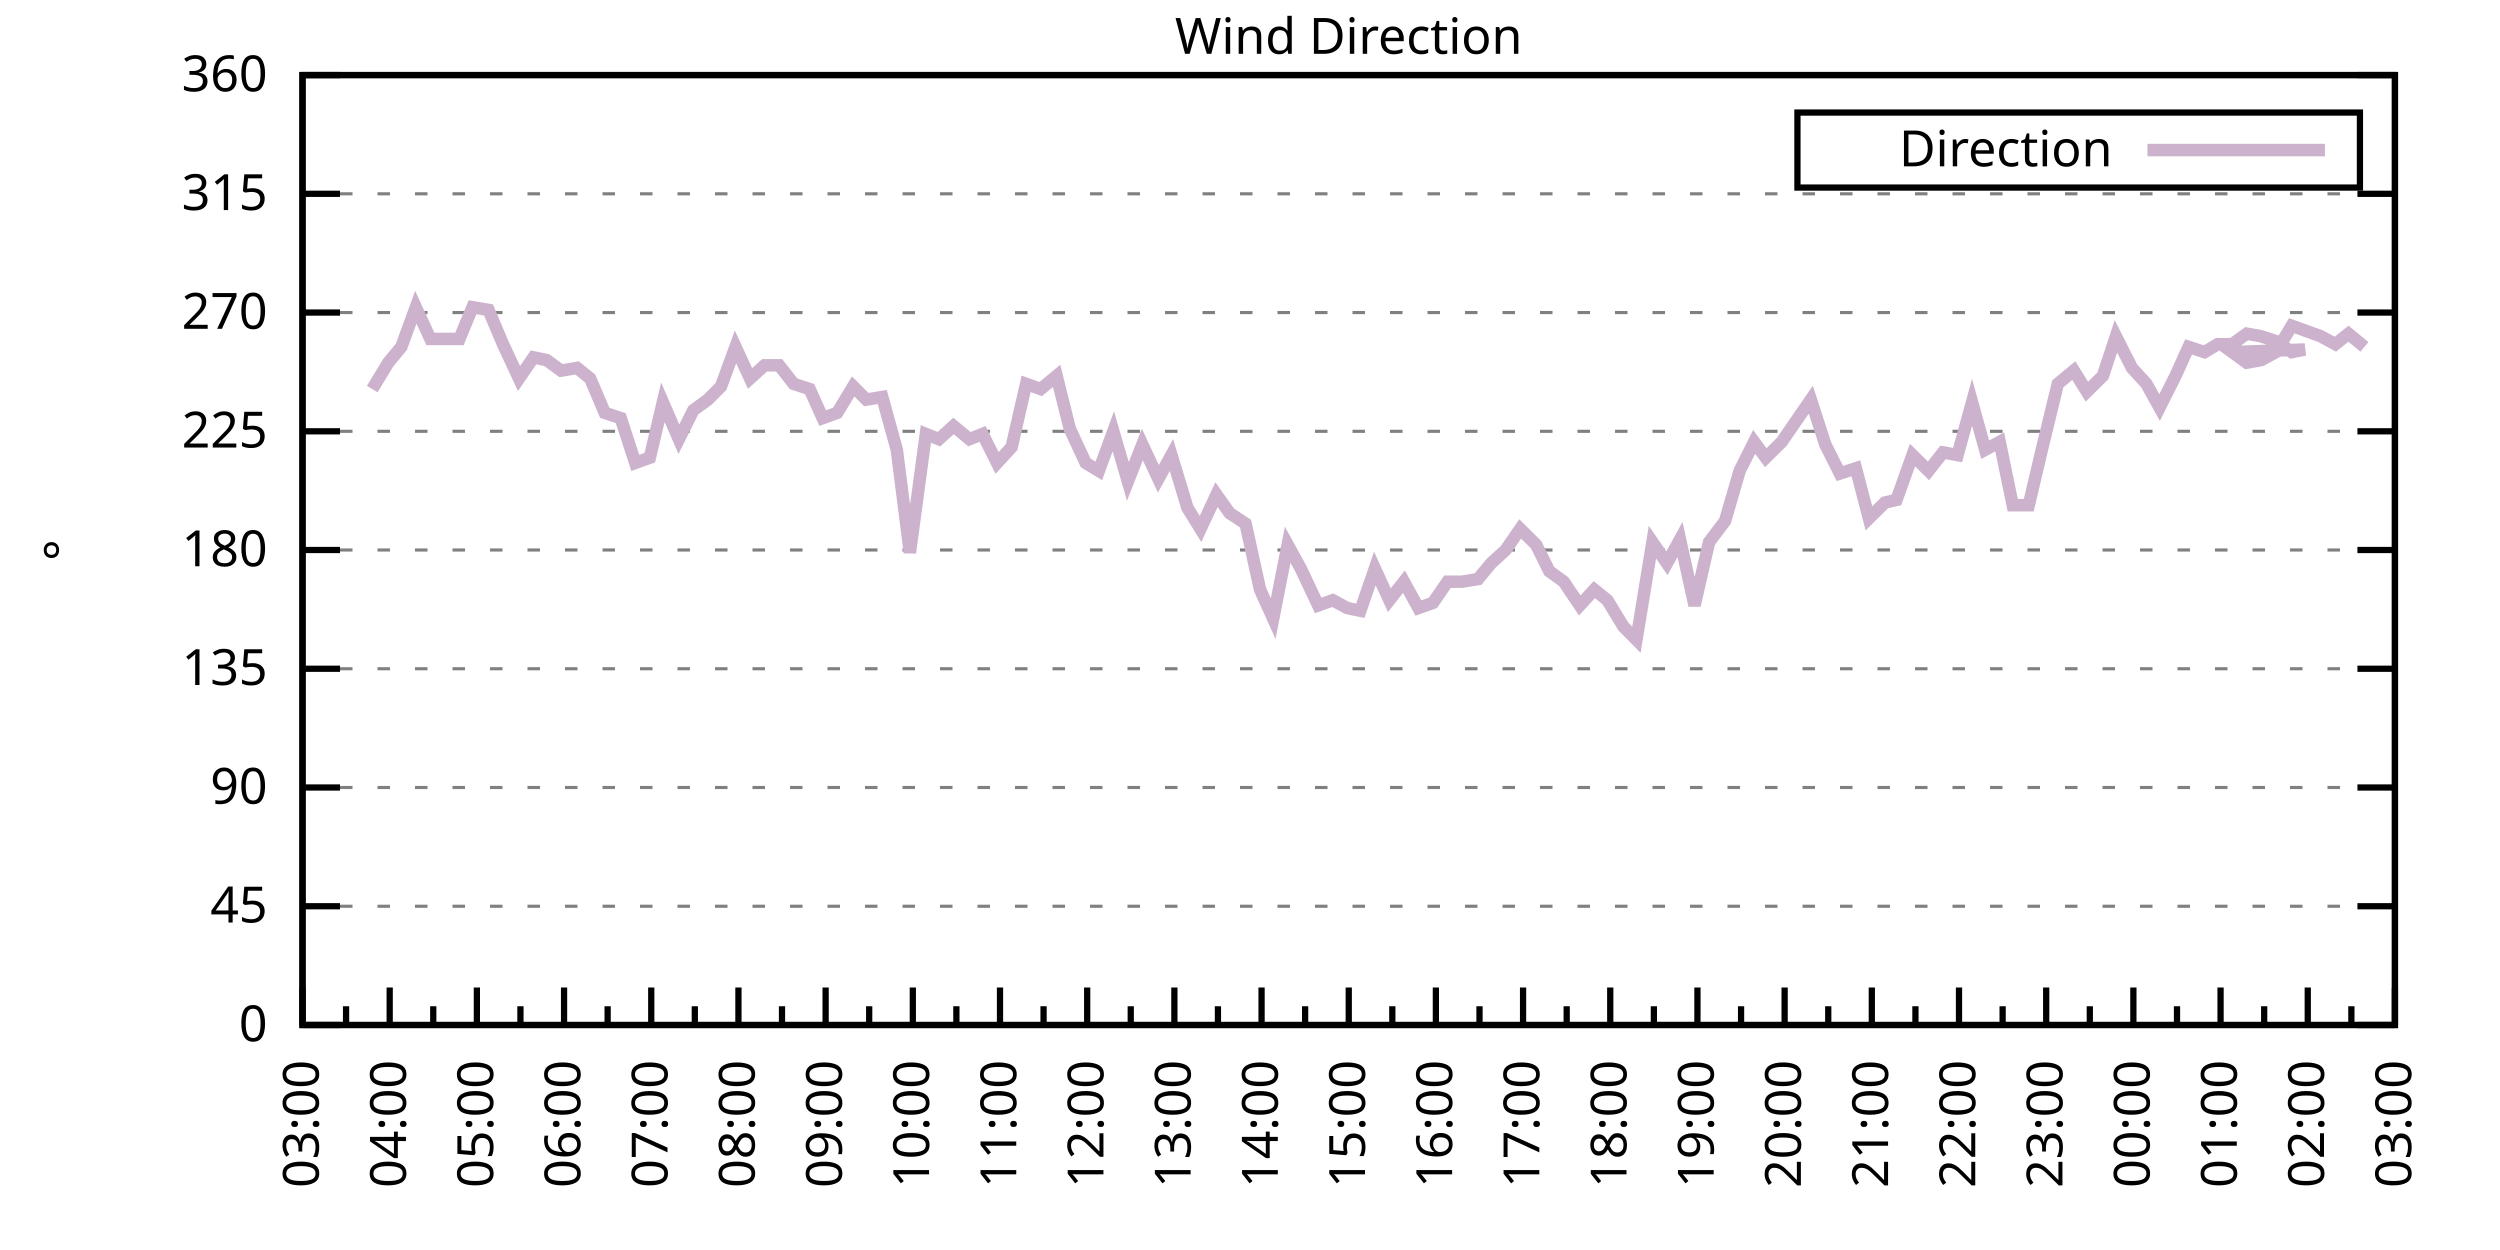
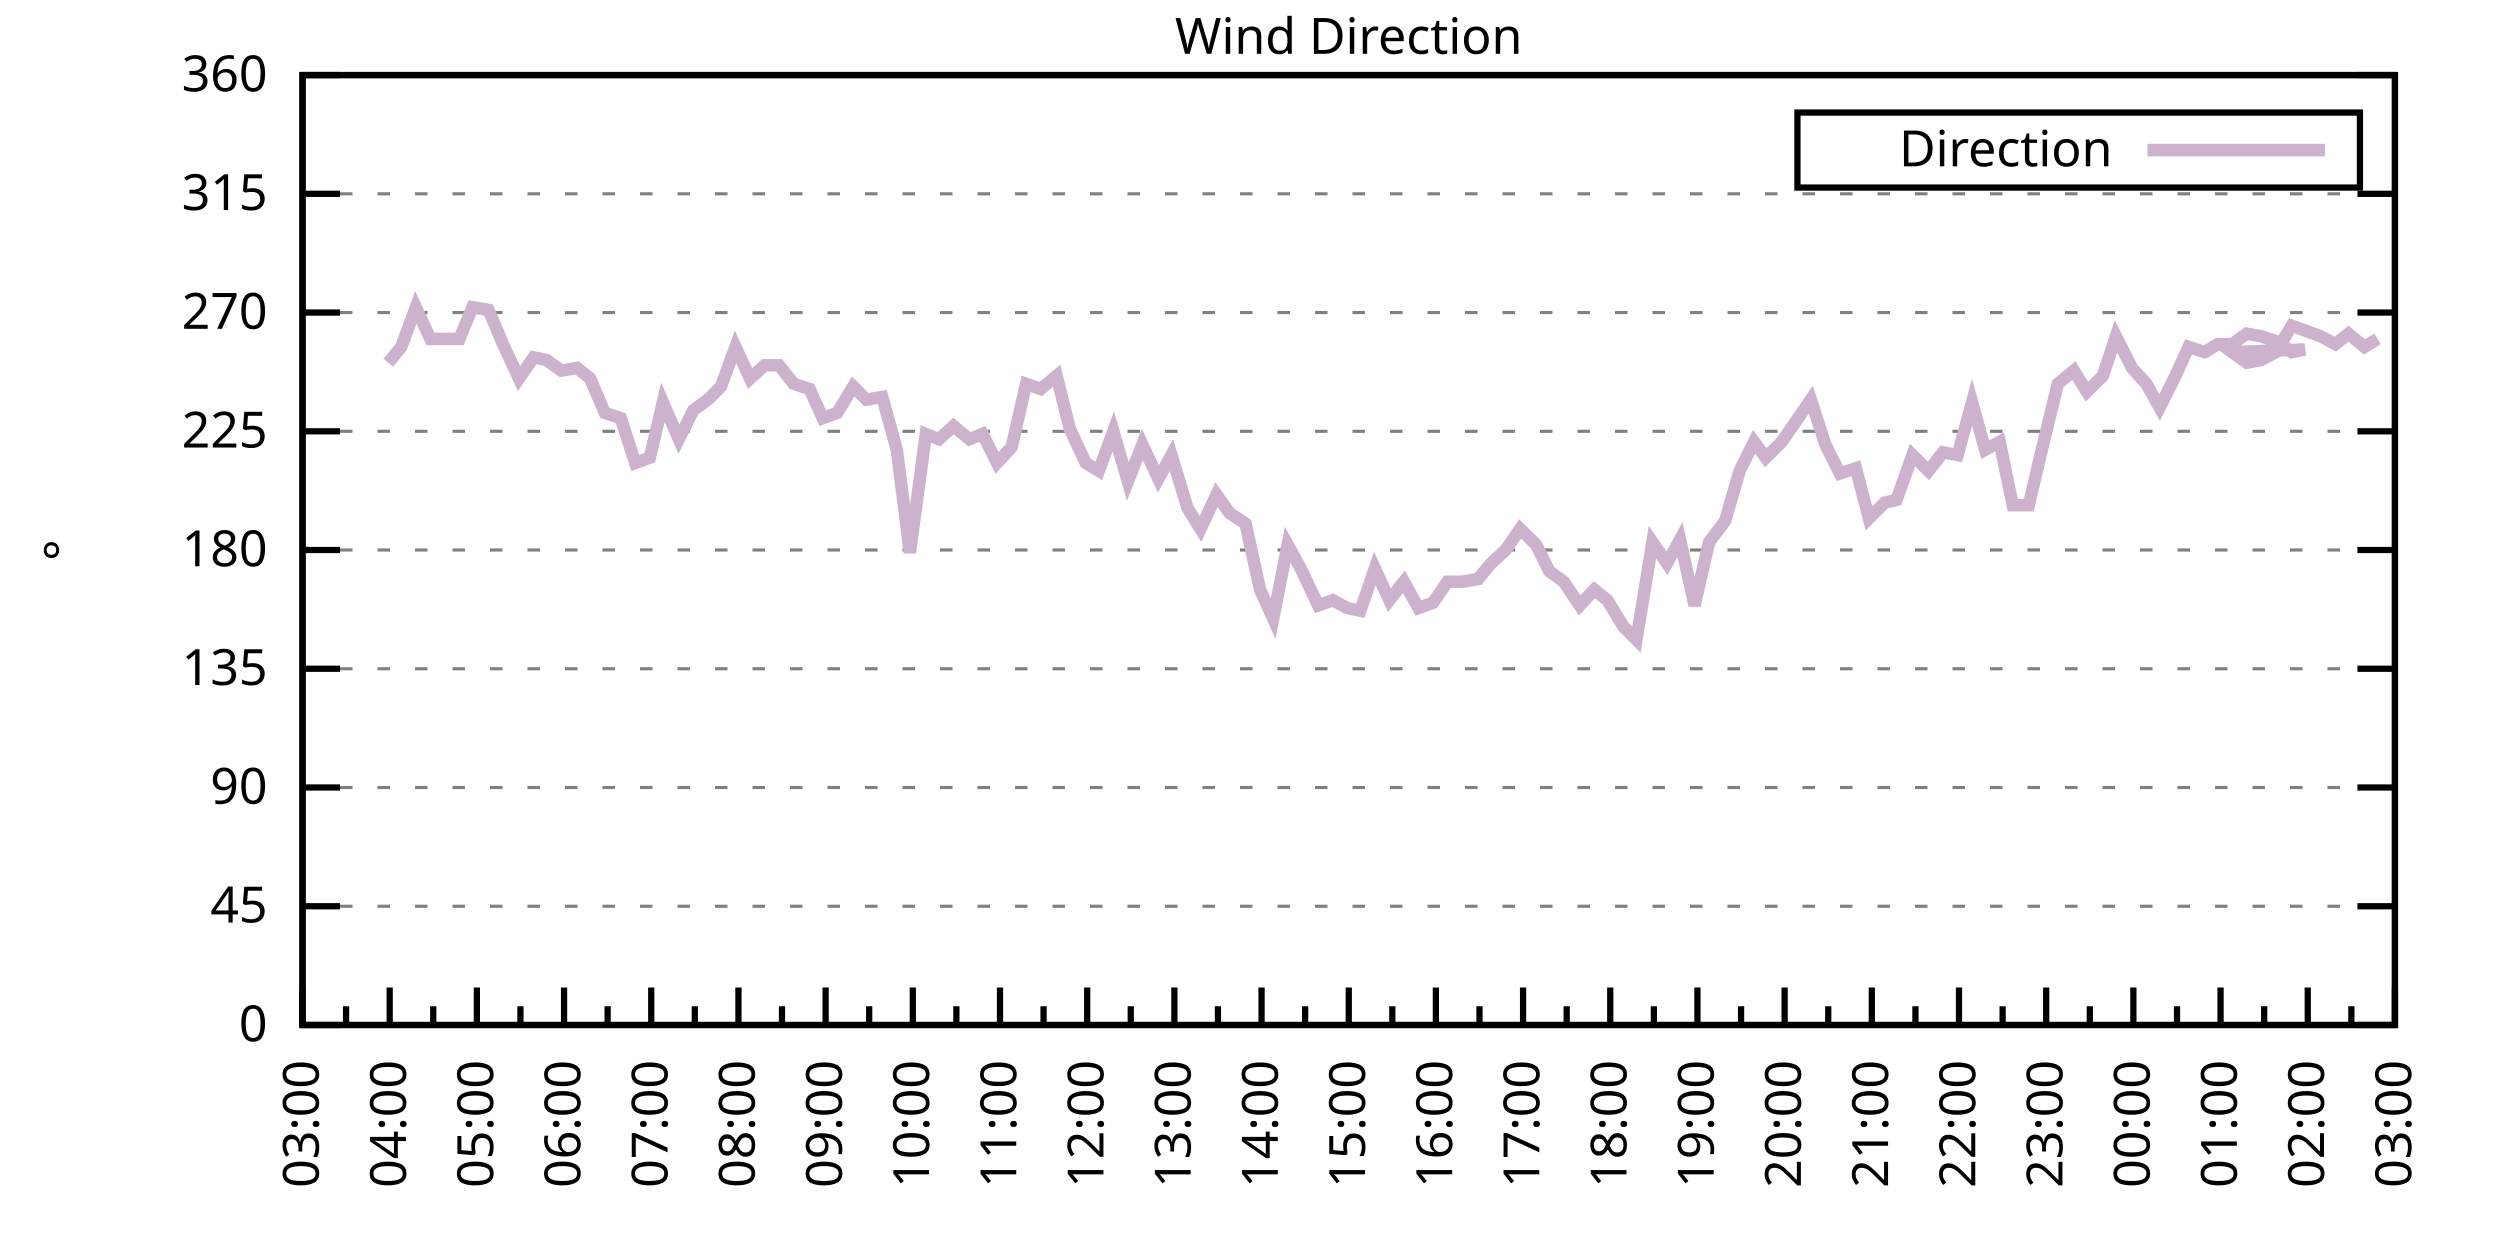
<svg xmlns="http://www.w3.org/2000/svg" xmlns:xlink="http://www.w3.org/1999/xlink" width="400" height="200" viewBox="0 0 400 200">
  <g id="gnuplot_canvas">
    <rect x="0" y="0" width="400" height="200" fill="none" />
    <defs>
      <circle id="gpDot" r="0.5" stroke-width="0.5" stroke="currentColor" />
      <path id="gpPt0" stroke-width="0.333" stroke="currentColor" d="M-1,0 h2 M0,-1 v2" />
      <path id="gpPt1" stroke-width="0.333" stroke="currentColor" d="M-1,-1 L1,1 M1,-1 L-1,1" />
      <path id="gpPt2" stroke-width="0.333" stroke="currentColor" d="M-1,0 L1,0 M0,-1 L0,1 M-1,-1 L1,1 M-1,1 L1,-1" />
      <rect id="gpPt3" stroke-width="0.333" stroke="currentColor" x="-1" y="-1" width="2" height="2" />
      <rect id="gpPt4" stroke-width="0.333" stroke="currentColor" fill="currentColor" x="-1" y="-1" width="2" height="2" />
      <circle id="gpPt5" stroke-width="0.333" stroke="currentColor" cx="0" cy="0" r="1" />
      <use xlink:href="#gpPt5" id="gpPt6" fill="currentColor" stroke="none" />
      <path id="gpPt7" stroke-width="0.333" stroke="currentColor" d="M0,-1.33 L-1.33,0.67 L1.33,0.67 z" />
      <use xlink:href="#gpPt7" id="gpPt8" fill="currentColor" stroke="none" />
      <use xlink:href="#gpPt7" id="gpPt9" stroke="currentColor" transform="rotate(180)" />
      <use xlink:href="#gpPt9" id="gpPt10" fill="currentColor" stroke="none" />
      <use xlink:href="#gpPt3" id="gpPt11" stroke="currentColor" transform="rotate(45)" />
      <use xlink:href="#gpPt11" id="gpPt12" fill="currentColor" stroke="none" />
      <path id="gpPt13" stroke-width="0.333" stroke="currentColor" d="M0,1.330 L1.265,0.411 L0.782,-1.067 L-0.782,-1.076 L-1.265,0.411 z" />
      <use xlink:href="#gpPt13" id="gpPt14" fill="currentColor" stroke="none" />
      <filter id="textbox" filterUnits="objectBoundingBox" x="0" y="0" height="1" width="1">
        <feFlood flood-color="white" flood-opacity="1" result="bgnd" />
        <feComposite in="SourceGraphic" in2="bgnd" operator="atop" />
      </filter>
      <filter id="greybox" filterUnits="objectBoundingBox" x="0" y="0" height="1" width="1">
        <feFlood flood-color="lightgrey" flood-opacity="1" result="grey" />
        <feComposite in="SourceGraphic" in2="grey" operator="atop" />
      </filter>
    </defs>
    <g fill="none" color="white" stroke="currentColor" stroke-width="1.00" stroke-linecap="butt" stroke-linejoin="miter">
</g>
    <g fill="none" color="black" stroke="currentColor" stroke-width="1.00" stroke-linecap="butt" stroke-linejoin="miter">
      <g stroke="none" shape-rendering="crispEdges">
        <polygon fill="rgb(255, 255, 255)" points="48.40,164.00 383.18,164.00 383.18,12.02 48.40,12.02 " />
      </g>
    </g>
    <g fill="none" color="black" stroke="currentColor" stroke-width="1.00" stroke-linecap="butt" stroke-linejoin="miter">
</g>
    <g fill="none" color="black" stroke="black" stroke-width="0.50" stroke-linecap="butt" stroke-linejoin="miter">
</g>
    <g fill="none" color="gray" stroke="currentColor" stroke-width="0.50" stroke-linecap="butt" stroke-linejoin="miter">
      <path stroke="gray" stroke-dasharray="2,4" class="gridline" d="M48.40,164.00 L383.19,164.00  " />
    </g>
    <g fill="none" color="gray" stroke="gray" stroke-width="1.00" stroke-linecap="butt" stroke-linejoin="miter">
</g>
    <g fill="none" color="black" stroke="currentColor" stroke-width="1.00" stroke-linecap="butt" stroke-linejoin="miter">
      <path stroke="black" d="M48.40,164.00 L54.40,164.00 M383.19,164.00 L377.19,164.00  " />
      <g transform="translate(42.80,166.60)" stroke="none" fill="black" font-family="Sans" font-size="8.00" text-anchor="end">
        <text>
          <tspan font-family="Sans"> 0</tspan>
        </text>
      </g>
    </g>
    <g fill="none" color="black" stroke="currentColor" stroke-width="1.00" stroke-linecap="butt" stroke-linejoin="miter">
</g>
    <g fill="none" color="black" stroke="black" stroke-width="0.50" stroke-linecap="butt" stroke-linejoin="miter">
</g>
    <g fill="none" color="gray" stroke="currentColor" stroke-width="0.50" stroke-linecap="butt" stroke-linejoin="miter">
      <path stroke="gray" stroke-dasharray="2,4" class="gridline" d="M48.40,145.00 L383.19,145.00  " />
    </g>
    <g fill="none" color="gray" stroke="gray" stroke-width="1.00" stroke-linecap="butt" stroke-linejoin="miter">
</g>
    <g fill="none" color="black" stroke="currentColor" stroke-width="1.00" stroke-linecap="butt" stroke-linejoin="miter">
      <path stroke="black" d="M48.40,145.00 L54.40,145.00 M383.19,145.00 L377.19,145.00  " />
      <g transform="translate(42.80,147.60)" stroke="none" fill="black" font-family="Sans" font-size="8.00" text-anchor="end">
        <text>
          <tspan font-family="Sans"> 45</tspan>
        </text>
      </g>
    </g>
    <g fill="none" color="black" stroke="currentColor" stroke-width="1.00" stroke-linecap="butt" stroke-linejoin="miter">
</g>
    <g fill="none" color="black" stroke="black" stroke-width="0.50" stroke-linecap="butt" stroke-linejoin="miter">
</g>
    <g fill="none" color="gray" stroke="currentColor" stroke-width="0.50" stroke-linecap="butt" stroke-linejoin="miter">
      <path stroke="gray" stroke-dasharray="2,4" class="gridline" d="M48.40,126.00 L383.19,126.00  " />
    </g>
    <g fill="none" color="gray" stroke="gray" stroke-width="1.00" stroke-linecap="butt" stroke-linejoin="miter">
</g>
    <g fill="none" color="black" stroke="currentColor" stroke-width="1.00" stroke-linecap="butt" stroke-linejoin="miter">
      <path stroke="black" d="M48.40,126.00 L54.40,126.00 M383.19,126.00 L377.19,126.00  " />
      <g transform="translate(42.80,128.60)" stroke="none" fill="black" font-family="Sans" font-size="8.00" text-anchor="end">
        <text>
          <tspan font-family="Sans"> 90</tspan>
        </text>
      </g>
    </g>
    <g fill="none" color="black" stroke="currentColor" stroke-width="1.00" stroke-linecap="butt" stroke-linejoin="miter">
</g>
    <g fill="none" color="black" stroke="black" stroke-width="0.50" stroke-linecap="butt" stroke-linejoin="miter">
</g>
    <g fill="none" color="gray" stroke="currentColor" stroke-width="0.50" stroke-linecap="butt" stroke-linejoin="miter">
      <path stroke="gray" stroke-dasharray="2,4" class="gridline" d="M48.40,107.00 L383.19,107.00  " />
    </g>
    <g fill="none" color="gray" stroke="gray" stroke-width="1.00" stroke-linecap="butt" stroke-linejoin="miter">
</g>
    <g fill="none" color="black" stroke="currentColor" stroke-width="1.00" stroke-linecap="butt" stroke-linejoin="miter">
      <path stroke="black" d="M48.40,107.00 L54.40,107.00 M383.19,107.00 L377.19,107.00  " />
      <g transform="translate(42.80,109.60)" stroke="none" fill="black" font-family="Sans" font-size="8.00" text-anchor="end">
        <text>
          <tspan font-family="Sans"> 135</tspan>
        </text>
      </g>
    </g>
    <g fill="none" color="black" stroke="currentColor" stroke-width="1.00" stroke-linecap="butt" stroke-linejoin="miter">
</g>
    <g fill="none" color="black" stroke="black" stroke-width="0.50" stroke-linecap="butt" stroke-linejoin="miter">
</g>
    <g fill="none" color="gray" stroke="currentColor" stroke-width="0.50" stroke-linecap="butt" stroke-linejoin="miter">
      <path stroke="gray" stroke-dasharray="2,4" class="gridline" d="M48.40,88.00 L383.19,88.00  " />
    </g>
    <g fill="none" color="gray" stroke="gray" stroke-width="1.00" stroke-linecap="butt" stroke-linejoin="miter">
</g>
    <g fill="none" color="black" stroke="currentColor" stroke-width="1.00" stroke-linecap="butt" stroke-linejoin="miter">
      <path stroke="black" d="M48.40,88.00 L54.40,88.00 M383.19,88.00 L377.19,88.00  " />
      <g transform="translate(42.80,90.60)" stroke="none" fill="black" font-family="Sans" font-size="8.00" text-anchor="end">
        <text>
          <tspan font-family="Sans"> 180</tspan>
        </text>
      </g>
    </g>
    <g fill="none" color="black" stroke="currentColor" stroke-width="1.00" stroke-linecap="butt" stroke-linejoin="miter">
</g>
    <g fill="none" color="black" stroke="black" stroke-width="0.50" stroke-linecap="butt" stroke-linejoin="miter">
</g>
    <g fill="none" color="gray" stroke="currentColor" stroke-width="0.50" stroke-linecap="butt" stroke-linejoin="miter">
      <path stroke="gray" stroke-dasharray="2,4" class="gridline" d="M48.40,69.01 L383.19,69.01  " />
    </g>
    <g fill="none" color="gray" stroke="gray" stroke-width="1.00" stroke-linecap="butt" stroke-linejoin="miter">
</g>
    <g fill="none" color="black" stroke="currentColor" stroke-width="1.00" stroke-linecap="butt" stroke-linejoin="miter">
      <path stroke="black" d="M48.40,69.01 L54.40,69.01 M383.19,69.01 L377.19,69.01  " />
      <g transform="translate(42.80,71.61)" stroke="none" fill="black" font-family="Sans" font-size="8.00" text-anchor="end">
        <text>
          <tspan font-family="Sans"> 225</tspan>
        </text>
      </g>
    </g>
    <g fill="none" color="black" stroke="currentColor" stroke-width="1.00" stroke-linecap="butt" stroke-linejoin="miter">
</g>
    <g fill="none" color="black" stroke="black" stroke-width="0.50" stroke-linecap="butt" stroke-linejoin="miter">
</g>
    <g fill="none" color="gray" stroke="currentColor" stroke-width="0.50" stroke-linecap="butt" stroke-linejoin="miter">
      <path stroke="gray" stroke-dasharray="2,4" class="gridline" d="M48.40,50.01 L383.19,50.01  " />
    </g>
    <g fill="none" color="gray" stroke="gray" stroke-width="1.00" stroke-linecap="butt" stroke-linejoin="miter">
</g>
    <g fill="none" color="black" stroke="currentColor" stroke-width="1.00" stroke-linecap="butt" stroke-linejoin="miter">
      <path stroke="black" d="M48.40,50.01 L54.40,50.01 M383.19,50.01 L377.19,50.01  " />
      <g transform="translate(42.80,52.61)" stroke="none" fill="black" font-family="Sans" font-size="8.00" text-anchor="end">
        <text>
          <tspan font-family="Sans"> 270</tspan>
        </text>
      </g>
    </g>
    <g fill="none" color="black" stroke="currentColor" stroke-width="1.00" stroke-linecap="butt" stroke-linejoin="miter">
</g>
    <g fill="none" color="black" stroke="black" stroke-width="0.50" stroke-linecap="butt" stroke-linejoin="miter">
</g>
    <g fill="none" color="gray" stroke="currentColor" stroke-width="0.50" stroke-linecap="butt" stroke-linejoin="miter">
      <path stroke="gray" stroke-dasharray="2,4" class="gridline" d="M48.40,31.01 L383.19,31.01  " />
    </g>
    <g fill="none" color="gray" stroke="gray" stroke-width="1.00" stroke-linecap="butt" stroke-linejoin="miter">
</g>
    <g fill="none" color="black" stroke="currentColor" stroke-width="1.00" stroke-linecap="butt" stroke-linejoin="miter">
      <path stroke="black" d="M48.40,31.01 L54.40,31.01 M383.19,31.01 L377.19,31.01  " />
      <g transform="translate(42.80,33.61)" stroke="none" fill="black" font-family="Sans" font-size="8.00" text-anchor="end">
        <text>
          <tspan font-family="Sans"> 315</tspan>
        </text>
      </g>
    </g>
    <g fill="none" color="black" stroke="currentColor" stroke-width="1.00" stroke-linecap="butt" stroke-linejoin="miter">
</g>
    <g fill="none" color="black" stroke="black" stroke-width="0.50" stroke-linecap="butt" stroke-linejoin="miter">
</g>
    <g fill="none" color="gray" stroke="currentColor" stroke-width="0.50" stroke-linecap="butt" stroke-linejoin="miter">
      <path stroke="gray" stroke-dasharray="2,4" class="gridline" d="M48.40,12.01 L383.19,12.01  " />
    </g>
    <g fill="none" color="gray" stroke="gray" stroke-width="1.00" stroke-linecap="butt" stroke-linejoin="miter">
</g>
    <g fill="none" color="black" stroke="currentColor" stroke-width="1.00" stroke-linecap="butt" stroke-linejoin="miter">
      <path stroke="black" d="M48.40,12.01 L54.40,12.01 M383.19,12.01 L377.19,12.01  " />
      <g transform="translate(42.80,14.61)" stroke="none" fill="black" font-family="Sans" font-size="8.00" text-anchor="end">
        <text>
          <tspan font-family="Sans"> 360</tspan>
        </text>
      </g>
    </g>
    <g fill="none" color="black" stroke="currentColor" stroke-width="1.00" stroke-linecap="butt" stroke-linejoin="miter">
      <path stroke="black" d="M48.40,164.00 L48.40,158.00  " />
      <g transform="translate(51.00,169.60) rotate(270)" stroke="none" fill="black" font-family="Sans" font-size="8.00" text-anchor="end">
        <text>
          <tspan font-family="Sans">03:00</tspan>
        </text>
      </g>
    </g>
    <g fill="none" color="black" stroke="currentColor" stroke-width="1.00" stroke-linecap="butt" stroke-linejoin="miter">
      <path stroke="black" d="M55.37,164.00 L55.37,161.00 M62.35,164.00 L62.35,158.00  " />
      <g transform="translate(64.95,169.60) rotate(270)" stroke="none" fill="black" font-family="Sans" font-size="8.00" text-anchor="end">
        <text>
          <tspan font-family="Sans">04:00</tspan>
        </text>
      </g>
    </g>
    <g fill="none" color="black" stroke="currentColor" stroke-width="1.00" stroke-linecap="butt" stroke-linejoin="miter">
      <path stroke="black" d="M69.32,164.00 L69.32,161.00 M76.30,164.00 L76.30,158.00  " />
      <g transform="translate(78.90,169.60) rotate(270)" stroke="none" fill="black" font-family="Sans" font-size="8.00" text-anchor="end">
        <text>
          <tspan font-family="Sans">05:00</tspan>
        </text>
      </g>
    </g>
    <g fill="none" color="black" stroke="currentColor" stroke-width="1.00" stroke-linecap="butt" stroke-linejoin="miter">
      <path stroke="black" d="M83.27,164.00 L83.27,161.00 M90.25,164.00 L90.25,158.00  " />
      <g transform="translate(92.85,169.60) rotate(270)" stroke="none" fill="black" font-family="Sans" font-size="8.00" text-anchor="end">
        <text>
          <tspan font-family="Sans">06:00</tspan>
        </text>
      </g>
    </g>
    <g fill="none" color="black" stroke="currentColor" stroke-width="1.00" stroke-linecap="butt" stroke-linejoin="miter">
      <path stroke="black" d="M97.22,164.00 L97.22,161.00 M104.20,164.00 L104.20,158.00  " />
      <g transform="translate(106.80,169.60) rotate(270)" stroke="none" fill="black" font-family="Sans" font-size="8.00" text-anchor="end">
        <text>
          <tspan font-family="Sans">07:00</tspan>
        </text>
      </g>
    </g>
    <g fill="none" color="black" stroke="currentColor" stroke-width="1.00" stroke-linecap="butt" stroke-linejoin="miter">
      <path stroke="black" d="M111.17,164.00 L111.17,161.00 M118.15,164.00 L118.15,158.00  " />
      <g transform="translate(120.75,169.60) rotate(270)" stroke="none" fill="black" font-family="Sans" font-size="8.00" text-anchor="end">
        <text>
          <tspan font-family="Sans">08:00</tspan>
        </text>
      </g>
    </g>
    <g fill="none" color="black" stroke="currentColor" stroke-width="1.00" stroke-linecap="butt" stroke-linejoin="miter">
      <path stroke="black" d="M125.12,164.00 L125.12,161.00 M132.10,164.00 L132.10,158.00  " />
      <g transform="translate(134.70,169.60) rotate(270)" stroke="none" fill="black" font-family="Sans" font-size="8.00" text-anchor="end">
        <text>
          <tspan font-family="Sans">09:00</tspan>
        </text>
      </g>
    </g>
    <g fill="none" color="black" stroke="currentColor" stroke-width="1.00" stroke-linecap="butt" stroke-linejoin="miter">
      <path stroke="black" d="M139.07,164.00 L139.07,161.00 M146.05,164.00 L146.05,158.00  " />
      <g transform="translate(148.65,169.60) rotate(270)" stroke="none" fill="black" font-family="Sans" font-size="8.00" text-anchor="end">
        <text>
          <tspan font-family="Sans">10:00</tspan>
        </text>
      </g>
    </g>
    <g fill="none" color="black" stroke="currentColor" stroke-width="1.00" stroke-linecap="butt" stroke-linejoin="miter">
      <path stroke="black" d="M153.02,164.00 L153.02,161.00 M160.00,164.00 L160.00,158.00  " />
      <g transform="translate(162.60,169.60) rotate(270)" stroke="none" fill="black" font-family="Sans" font-size="8.00" text-anchor="end">
        <text>
          <tspan font-family="Sans">11:00</tspan>
        </text>
      </g>
    </g>
    <g fill="none" color="black" stroke="currentColor" stroke-width="1.00" stroke-linecap="butt" stroke-linejoin="miter">
      <path stroke="black" d="M166.97,164.00 L166.97,161.00 M173.95,164.00 L173.95,158.00  " />
      <g transform="translate(176.55,169.60) rotate(270)" stroke="none" fill="black" font-family="Sans" font-size="8.00" text-anchor="end">
        <text>
          <tspan font-family="Sans">12:00</tspan>
        </text>
      </g>
    </g>
    <g fill="none" color="black" stroke="currentColor" stroke-width="1.00" stroke-linecap="butt" stroke-linejoin="miter">
      <path stroke="black" d="M180.92,164.00 L180.92,161.00 M187.90,164.00 L187.90,158.00  " />
      <g transform="translate(190.50,169.60) rotate(270)" stroke="none" fill="black" font-family="Sans" font-size="8.00" text-anchor="end">
        <text>
          <tspan font-family="Sans">13:00</tspan>
        </text>
      </g>
    </g>
    <g fill="none" color="black" stroke="currentColor" stroke-width="1.00" stroke-linecap="butt" stroke-linejoin="miter">
      <path stroke="black" d="M194.87,164.00 L194.87,161.00 M201.85,164.00 L201.85,158.00  " />
      <g transform="translate(204.45,169.60) rotate(270)" stroke="none" fill="black" font-family="Sans" font-size="8.00" text-anchor="end">
        <text>
          <tspan font-family="Sans">14:00</tspan>
        </text>
      </g>
    </g>
    <g fill="none" color="black" stroke="currentColor" stroke-width="1.00" stroke-linecap="butt" stroke-linejoin="miter">
      <path stroke="black" d="M208.82,164.00 L208.82,161.00 M215.80,164.00 L215.80,158.00  " />
      <g transform="translate(218.40,169.60) rotate(270)" stroke="none" fill="black" font-family="Sans" font-size="8.00" text-anchor="end">
        <text>
          <tspan font-family="Sans">15:00</tspan>
        </text>
      </g>
    </g>
    <g fill="none" color="black" stroke="currentColor" stroke-width="1.00" stroke-linecap="butt" stroke-linejoin="miter">
      <path stroke="black" d="M222.77,164.00 L222.77,161.00 M229.74,164.00 L229.74,158.00  " />
      <g transform="translate(232.34,169.60) rotate(270)" stroke="none" fill="black" font-family="Sans" font-size="8.00" text-anchor="end">
        <text>
          <tspan font-family="Sans">16:00</tspan>
        </text>
      </g>
    </g>
    <g fill="none" color="black" stroke="currentColor" stroke-width="1.00" stroke-linecap="butt" stroke-linejoin="miter">
      <path stroke="black" d="M236.72,164.00 L236.72,161.00 M243.69,164.00 L243.69,158.00  " />
      <g transform="translate(246.29,169.60) rotate(270)" stroke="none" fill="black" font-family="Sans" font-size="8.00" text-anchor="end">
        <text>
          <tspan font-family="Sans">17:00</tspan>
        </text>
      </g>
    </g>
    <g fill="none" color="black" stroke="currentColor" stroke-width="1.00" stroke-linecap="butt" stroke-linejoin="miter">
      <path stroke="black" d="M250.67,164.00 L250.67,161.00 M257.64,164.00 L257.64,158.00  " />
      <g transform="translate(260.24,169.60) rotate(270)" stroke="none" fill="black" font-family="Sans" font-size="8.00" text-anchor="end">
        <text>
          <tspan font-family="Sans">18:00</tspan>
        </text>
      </g>
    </g>
    <g fill="none" color="black" stroke="currentColor" stroke-width="1.00" stroke-linecap="butt" stroke-linejoin="miter">
      <path stroke="black" d="M264.62,164.00 L264.62,161.00 M271.59,164.00 L271.59,158.00  " />
      <g transform="translate(274.19,169.60) rotate(270)" stroke="none" fill="black" font-family="Sans" font-size="8.00" text-anchor="end">
        <text>
          <tspan font-family="Sans">19:00</tspan>
        </text>
      </g>
    </g>
    <g fill="none" color="black" stroke="currentColor" stroke-width="1.00" stroke-linecap="butt" stroke-linejoin="miter">
      <path stroke="black" d="M278.57,164.00 L278.57,161.00 M285.54,164.00 L285.54,158.00  " />
      <g transform="translate(288.14,169.60) rotate(270)" stroke="none" fill="black" font-family="Sans" font-size="8.00" text-anchor="end">
        <text>
          <tspan font-family="Sans">20:00</tspan>
        </text>
      </g>
    </g>
    <g fill="none" color="black" stroke="currentColor" stroke-width="1.00" stroke-linecap="butt" stroke-linejoin="miter">
      <path stroke="black" d="M292.52,164.00 L292.52,161.00 M299.49,164.00 L299.49,158.00  " />
      <g transform="translate(302.09,169.60) rotate(270)" stroke="none" fill="black" font-family="Sans" font-size="8.00" text-anchor="end">
        <text>
          <tspan font-family="Sans">21:00</tspan>
        </text>
      </g>
    </g>
    <g fill="none" color="black" stroke="currentColor" stroke-width="1.00" stroke-linecap="butt" stroke-linejoin="miter">
      <path stroke="black" d="M306.47,164.00 L306.47,161.00 M313.44,164.00 L313.44,158.00  " />
      <g transform="translate(316.04,169.60) rotate(270)" stroke="none" fill="black" font-family="Sans" font-size="8.00" text-anchor="end">
        <text>
          <tspan font-family="Sans">22:00</tspan>
        </text>
      </g>
    </g>
    <g fill="none" color="black" stroke="currentColor" stroke-width="1.00" stroke-linecap="butt" stroke-linejoin="miter">
      <path stroke="black" d="M320.42,164.00 L320.42,161.00 M327.39,164.00 L327.39,158.00  " />
      <g transform="translate(329.99,169.60) rotate(270)" stroke="none" fill="black" font-family="Sans" font-size="8.00" text-anchor="end">
        <text>
          <tspan font-family="Sans">23:00</tspan>
        </text>
      </g>
    </g>
    <g fill="none" color="black" stroke="currentColor" stroke-width="1.00" stroke-linecap="butt" stroke-linejoin="miter">
      <path stroke="black" d="M334.37,164.00 L334.37,161.00 M341.34,164.00 L341.34,158.00  " />
      <g transform="translate(343.94,169.60) rotate(270)" stroke="none" fill="black" font-family="Sans" font-size="8.00" text-anchor="end">
        <text>
          <tspan font-family="Sans">00:00</tspan>
        </text>
      </g>
    </g>
    <g fill="none" color="black" stroke="currentColor" stroke-width="1.00" stroke-linecap="butt" stroke-linejoin="miter">
      <path stroke="black" d="M348.32,164.00 L348.32,161.00 M355.29,164.00 L355.29,158.00  " />
      <g transform="translate(357.89,169.60) rotate(270)" stroke="none" fill="black" font-family="Sans" font-size="8.00" text-anchor="end">
        <text>
          <tspan font-family="Sans">01:00</tspan>
        </text>
      </g>
    </g>
    <g fill="none" color="black" stroke="currentColor" stroke-width="1.00" stroke-linecap="butt" stroke-linejoin="miter">
      <path stroke="black" d="M362.27,164.00 L362.27,161.00 M369.24,164.00 L369.24,158.00  " />
      <g transform="translate(371.84,169.60) rotate(270)" stroke="none" fill="black" font-family="Sans" font-size="8.00" text-anchor="end">
        <text>
          <tspan font-family="Sans">02:00</tspan>
        </text>
      </g>
    </g>
    <g fill="none" color="black" stroke="currentColor" stroke-width="1.00" stroke-linecap="butt" stroke-linejoin="miter">
      <path stroke="black" d="M376.22,164.00 L376.22,161.00 M383.19,164.00 L383.19,158.00  " />
      <g transform="translate(385.79,169.60) rotate(270)" stroke="none" fill="black" font-family="Sans" font-size="8.00" text-anchor="end">
        <text>
          <tspan font-family="Sans">03:00</tspan>
        </text>
      </g>
    </g>
    <g fill="none" color="black" stroke="currentColor" stroke-width="1.00" stroke-linecap="butt" stroke-linejoin="miter">
</g>
    <g fill="none" color="black" stroke="currentColor" stroke-width="1.00" stroke-linecap="butt" stroke-linejoin="miter">
      <path stroke="black" d="M48.40,12.01 L48.40,164.00 L383.19,164.00 L383.19,12.01 L48.40,12.01 Z  " />
    </g>
    <g fill="none" color="black" stroke="currentColor" stroke-width="1.00" stroke-linecap="butt" stroke-linejoin="miter">
      <g transform="translate(12.80,88.01) rotate(270)" stroke="none" fill="black" font-family="Sans" font-size="8.00" text-anchor="middle">
        <text>
          <tspan font-family="Sans">°</tspan>
        </text>
      </g>
    </g>
    <g fill="none" color="black" stroke="currentColor" stroke-width="1.00" stroke-linecap="butt" stroke-linejoin="miter">
</g>
    <g fill="none" color="black" stroke="currentColor" stroke-width="1.00" stroke-linecap="butt" stroke-linejoin="miter">
      <path stroke="black" d="M287.59,30.01 L287.59,18.01 L377.59,18.01 L377.59,30.01 L287.59,30.01 Z  " />
    </g>
    <g id="Wind_direction_plot_1">
      <g fill="none" color="white" stroke="black" stroke-width="2.00" stroke-linecap="butt" stroke-linejoin="miter">
</g>
      <g fill="none" color="black" stroke="currentColor" stroke-width="2.00" stroke-linecap="butt" stroke-linejoin="miter">
        <g transform="translate(337.99,26.61)" stroke="none" fill="black" font-family="Sans" font-size="8.00" text-anchor="end">
          <text>
            <tspan font-family="Sans">Direction</tspan>
          </text>
        </g>
      </g>
      <g fill="none" color="black" stroke="currentColor" stroke-width="2.00" stroke-linecap="butt" stroke-linejoin="miter">
-         <path stroke="rgb(204, 178, 204)" d="M343.59,24.01 L371.99,24.01 M59.56,62.25 L62.12,58.03 L64.21,55.50 L66.53,49.16 L68.86,54.23 L71.42,54.23   L73.51,54.23 L75.60,49.16 L78.16,49.59 L80.48,55.07 L83.04,60.56 L85.37,57.18 L87.46,57.61 L89.78,59.30   L92.34,58.87 L94.43,60.56 L96.76,66.05 L99.32,66.90 L101.64,74.07 L103.97,73.23 L106.06,64.36 L108.62,70.27   L110.94,65.63 L113.27,63.94 L115.36,61.83 L117.68,55.50 L120.01,60.56 L122.33,58.45 L124.66,58.45 L126.98,61.41   L129.54,62.25 L131.63,66.90 L133.96,66.05 L136.51,61.83 L138.61,63.94 L141.16,63.52 L143.49,71.96 L145.58,88.43   L148.14,69.43 L150.23,70.27 L152.56,68.16 L155.11,70.27 L157.21,69.43 L159.53,74.07 L161.86,71.54 L164.18,61.41   L166.51,62.25 L169.06,60.14 L171.16,68.58 L173.71,74.07 L175.81,75.34 L178.13,69.01 L180.46,77.03 L182.78,71.12   L185.34,76.61 L187.43,72.81 L189.99,81.25 L192.08,84.63 L194.64,79.14 L196.73,82.09 L199.29,83.78 L201.61,94.34   L203.71,98.98 L206.03,87.16 L208.12,90.96 L210.91,96.87 L213.24,96.03 L215.56,97.29 L217.65,97.72 L219.98,90.96   L222.30,96.03 L224.63,93.07 L226.95,97.29 L229.28,96.45 L231.60,93.07 L233.93,93.07 L236.49,92.65 L238.58,90.12   L240.90,88.00 L243.23,84.63 L245.79,87.16 L247.88,91.38 L250.20,93.07 L252.76,96.87 L255.09,94.34 L257.18,96.03   L259.74,100.25 L261.83,102.36 L264.39,86.74 L266.71,90.12 L268.80,86.32 L271.13,96.87 L273.45,86.74 L276.01,83.36   L278.34,75.34 L280.66,70.70 L282.52,73.23 L285.08,70.70 L289.73,63.94 L292.05,71.12 L294.38,75.76 L296.94,74.92   L299.03,82.94 L301.58,80.41 L303.44,79.98 L306.00,72.81 L308.56,75.34 L310.88,72.38 L313.21,72.81 L315.53,64.36   L317.63,71.96 L319.95,70.70 L322.04,80.83 L324.60,80.83 L326.69,71.96 L329.25,61.41 L331.81,59.30 L333.90,62.67   L336.46,60.14 L338.55,53.81 L341.11,58.87 L343.43,61.41 L345.53,65.21 L348.08,60.14 L350.18,55.50 L352.73,56.34   L354.83,55.07 L357.15,55.07 L359.48,53.39 L361.80,53.81 L364.36,54.65 L366.68,56.34 L368.78,55.92 L357.15,56.34   L359.48,58.03 L361.80,57.61 L364.13,56.34 L366.68,52.12 L369.01,52.96 L371.33,53.81 L373.66,55.07 L375.75,53.39   L378.31,55.50  " />
+         <path stroke="rgb(204, 178, 204)" d="M343.59,24.01 L371.99,24.01 M62.12,58.03 L64.21,55.50 L66.53,49.16 L68.86,54.23 L71.42,54.23 L73.51,54.23   L75.60,49.16 L78.16,49.59 L80.48,55.07 L83.04,60.56 L85.37,57.18 L87.46,57.61 L89.78,59.30 L92.34,58.87   L94.43,60.56 L96.76,66.05 L99.32,66.90 L101.64,74.07 L103.97,73.23 L106.06,64.36 L108.62,70.27 L110.94,65.63   L113.27,63.94 L115.36,61.83 L117.68,55.50 L120.01,60.56 L122.33,58.45 L124.66,58.45 L126.98,61.41 L129.54,62.25   L131.63,66.90 L133.96,66.05 L136.51,61.83 L138.61,63.94 L141.16,63.52 L143.49,71.96 L145.58,88.43 L148.14,69.43   L150.23,70.27 L152.56,68.16 L155.11,70.27 L157.21,69.43 L159.53,74.07 L161.86,71.54 L164.18,61.41 L166.51,62.25   L169.06,60.14 L171.16,68.58 L173.71,74.07 L175.81,75.34 L178.13,69.01 L180.46,77.03 L182.78,71.12 L185.34,76.61   L187.43,72.81 L189.99,81.25 L192.08,84.63 L194.64,79.14 L196.73,82.09 L199.29,83.78 L201.61,94.34 L203.71,98.98   L206.03,87.16 L208.12,90.96 L210.91,96.87 L213.24,96.03 L215.56,97.29 L217.65,97.72 L219.98,90.96 L222.30,96.03   L224.63,93.07 L226.95,97.29 L229.28,96.45 L231.60,93.07 L233.93,93.07 L236.49,92.65 L238.58,90.12 L240.90,88.00   L243.23,84.63 L245.79,87.16 L247.88,91.38 L250.20,93.07 L252.76,96.87 L255.09,94.34 L257.18,96.03 L259.74,100.25   L261.83,102.36 L264.39,86.74 L266.71,90.12 L268.80,86.32 L271.13,96.87 L273.45,86.74 L276.01,83.36 L278.34,75.34   L280.66,70.70 L282.52,73.23 L285.08,70.70 L289.73,63.94 L292.05,71.12 L294.38,75.76 L296.94,74.92 L299.03,82.94   L301.58,80.41 L303.44,79.98 L306.00,72.81 L308.56,75.34 L310.88,72.38 L313.21,72.81 L315.53,64.36 L317.63,71.96   L319.95,70.70 L322.04,80.83 L324.60,80.83 L326.69,71.96 L329.25,61.41 L331.81,59.30 L333.90,62.67 L336.46,60.14   L338.55,53.81 L341.11,58.87 L343.43,61.41 L345.53,65.21 L348.08,60.14 L350.18,55.50 L352.73,56.34 L354.83,55.07   L357.15,55.07 L359.48,53.39 L361.80,53.81 L364.36,54.65 L366.68,56.34 L368.78,55.92 L357.15,56.34 L359.48,58.03   L361.80,57.61 L364.13,56.34 L366.68,52.12 L369.01,52.96 L371.33,53.81 L373.66,55.07 L375.75,53.39 L378.31,55.50   L380.40,54.23  " />
      </g>
    </g>
    <g fill="none" color="black" stroke="currentColor" stroke-width="2.00" stroke-linecap="butt" stroke-linejoin="miter">
</g>
    <g fill="none" color="black" stroke="black" stroke-width="1.00" stroke-linecap="butt" stroke-linejoin="miter">
</g>
    <g fill="none" color="black" stroke="currentColor" stroke-width="1.00" stroke-linecap="butt" stroke-linejoin="miter">
      <path stroke="black" d="M48.40,12.01 L48.40,164.00 L383.19,164.00 L383.19,12.01 L48.40,12.01 Z  " />
    </g>
    <g fill="none" color="black" stroke="currentColor" stroke-width="1.00" stroke-linecap="butt" stroke-linejoin="miter">
      <g transform="translate(215.79,8.61)" stroke="none" fill="black" font-family="Sans" font-size="8.00" text-anchor="middle">
        <text>
          <tspan font-family="Sans">Wind Direction</tspan>
        </text>
      </g>
    </g>
    <g fill="none" color="black" stroke="currentColor" stroke-width="1.00" stroke-linecap="butt" stroke-linejoin="miter">
</g>
  </g>
</svg>
